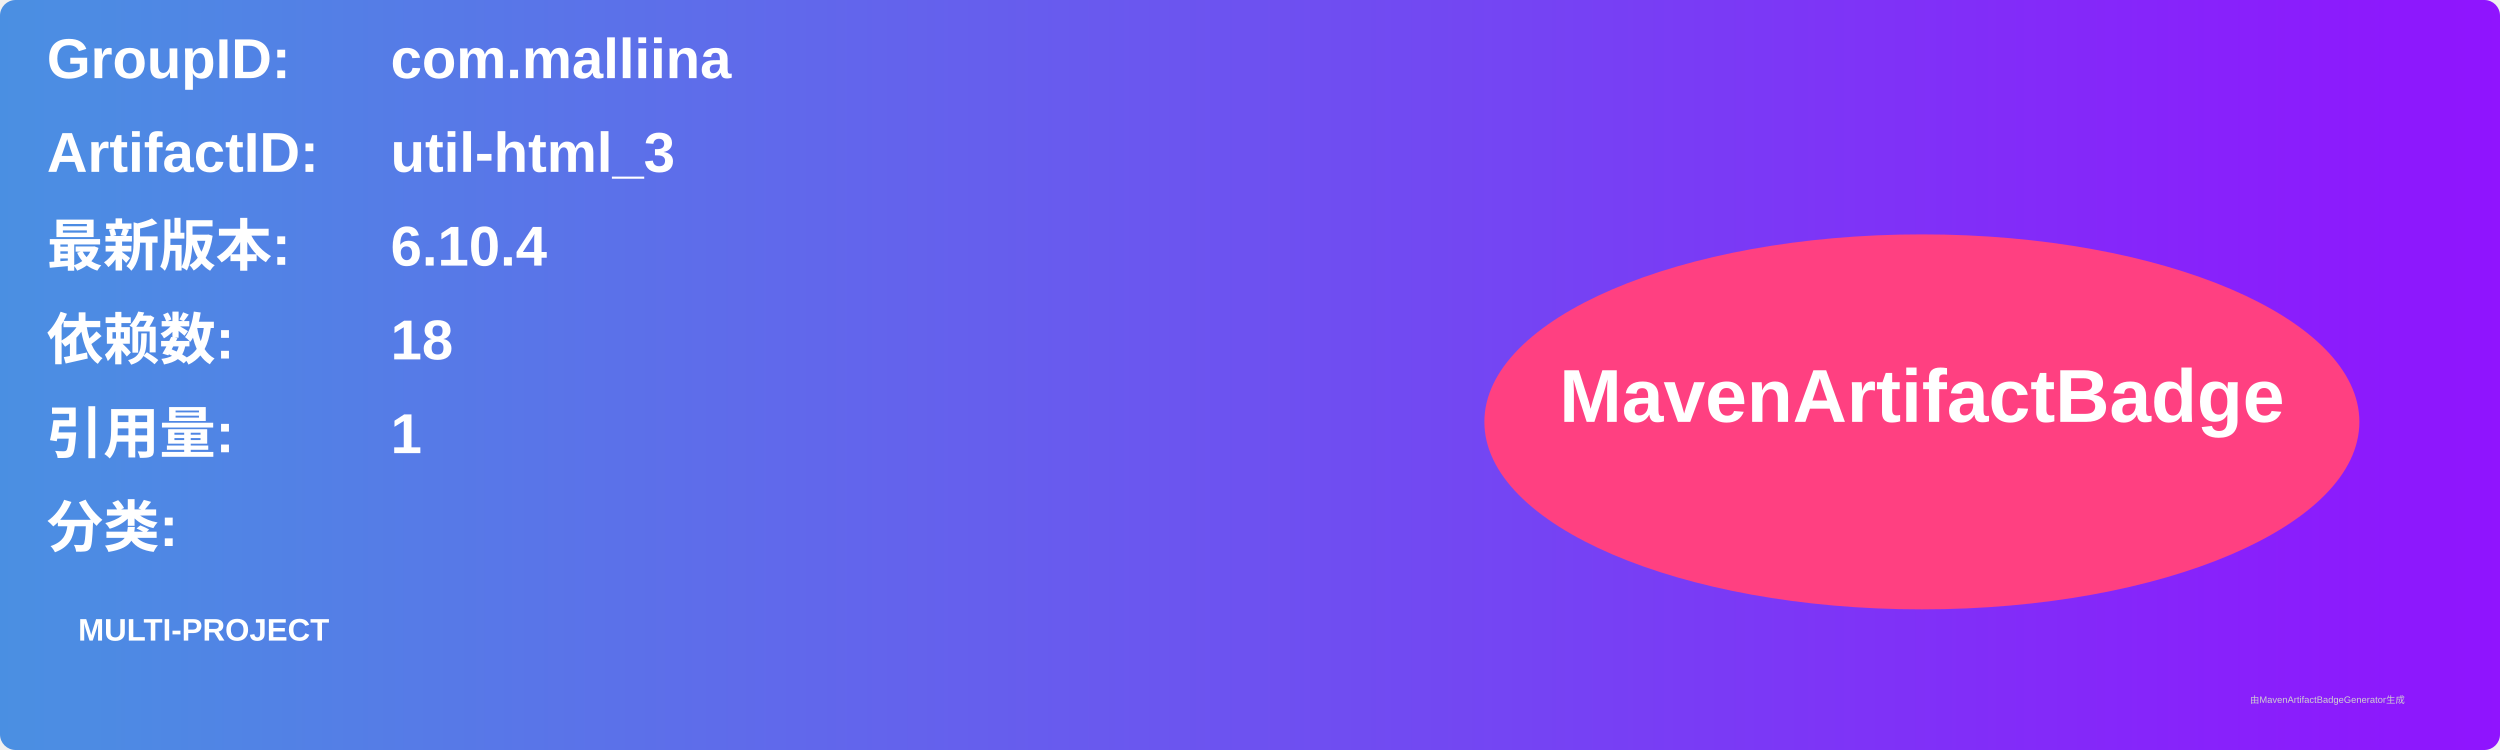
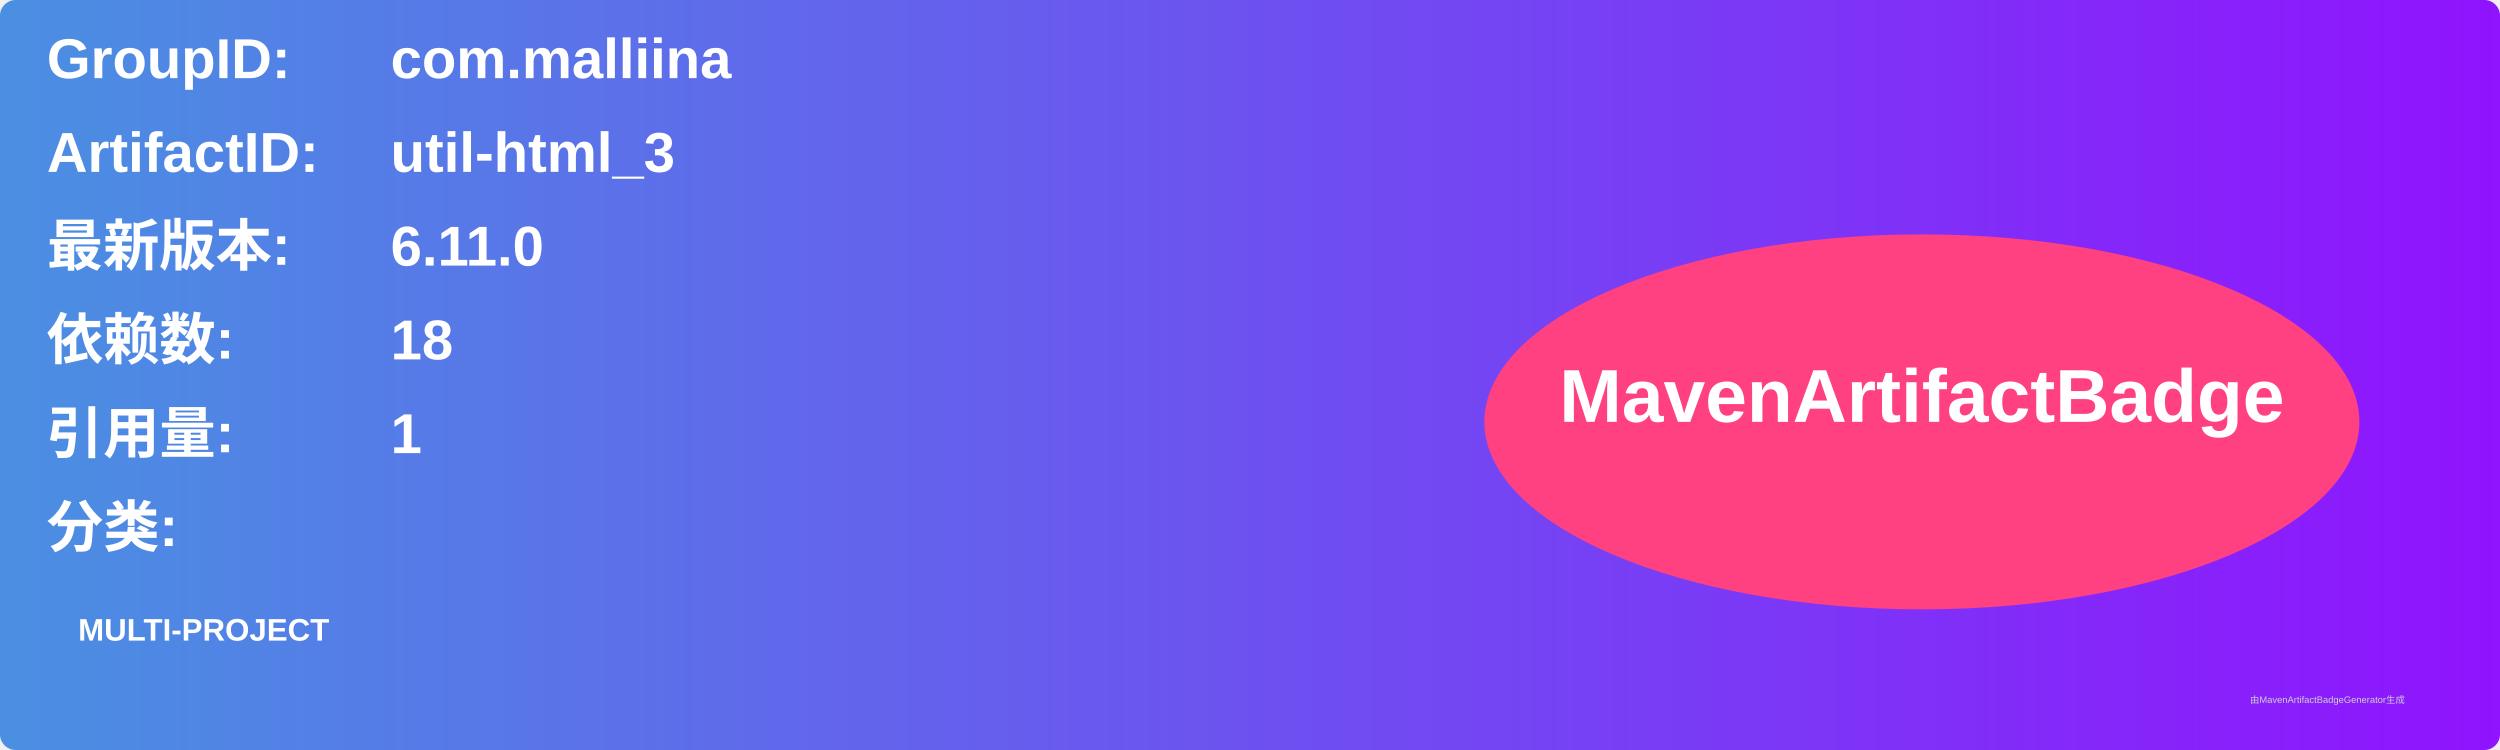
<svg xmlns="http://www.w3.org/2000/svg" width="800" height="240" viewBox="0 0 800 240">
  <linearGradient id="grad" x1="0%" y1="0%" x2="100%" y2="0%">
    <stop offset="0%" stop-color="#4a90e2" />
    <stop offset="100%" stop-color="#9013fe" />
  </linearGradient>
  <rect width="100%" height="100%" rx="5" ry="5" fill="url(#grad)" />
  <g transform="translate(15, 15)">
    <text x="0" y="10" font-family="Arial" font-size="18" fill="white" font-weight="bold" width="260">GroupID:</text>
    <text x="110" y="10" font-family="Arial" font-size="18" fill="white" font-weight="bold" width="460">com.malliina</text>
    <text x="0" y="40" font-family="Arial" font-size="18" fill="white" font-weight="bold" width="260">ArtifactID:</text>
    <text x="110" y="40" font-family="Arial" font-size="18" fill="white" font-weight="bold" width="460">util-html_3</text>
    <text x="0" y="70" font-family="Arial" font-size="18" fill="white" font-weight="bold">最新版本:</text>
    <text x="110" y="70" font-family="Arial" font-size="18" fill="white" font-weight="bold">
-       <tspan font-weight="bold">6.10.4</tspan>
+       <tspan font-weight="bold">6.11.0</tspan>
    </text>
    <text x="0" y="100" font-family="Arial" font-size="18" fill="white" font-weight="bold">依赖数: </text>
    <text x="110" y="100" font-family="Arial" font-size="18" fill="white">
      <tspan font-weight="bold">18</tspan>
    </text>
    <text x="0" y="130" font-family="Arial" font-size="18" fill="white" font-weight="bold">引用量: </text>
    <text x="110" y="130" font-family="Arial" font-size="18" fill="white">
      <tspan font-weight="bold">1</tspan>
    </text>
    <text x="0" y="160" font-family="Arial" font-size="18" fill="white" font-weight="bold">分类:</text>
    <text x="10" y="190" font-family="Arial" font-size="10" fill="white">
      <tspan font-weight="bold">MULTI-PROJECT</tspan>
    </text>
    <ellipse cx="600" cy="120" rx="140" ry="60" fill="#ff4081" />
    <text x="600" y="120" text-anchor="middle" font-family="Arial" font-size="24" fill="white" font-weight="bold">MavenArtifactBadge</text>
  </g>
  <text x="720" y="225" font-family="Arial" font-size="3" fill="#d0d0d0">由MavenArtifactBadgeGenerator生成</text>
</svg>
